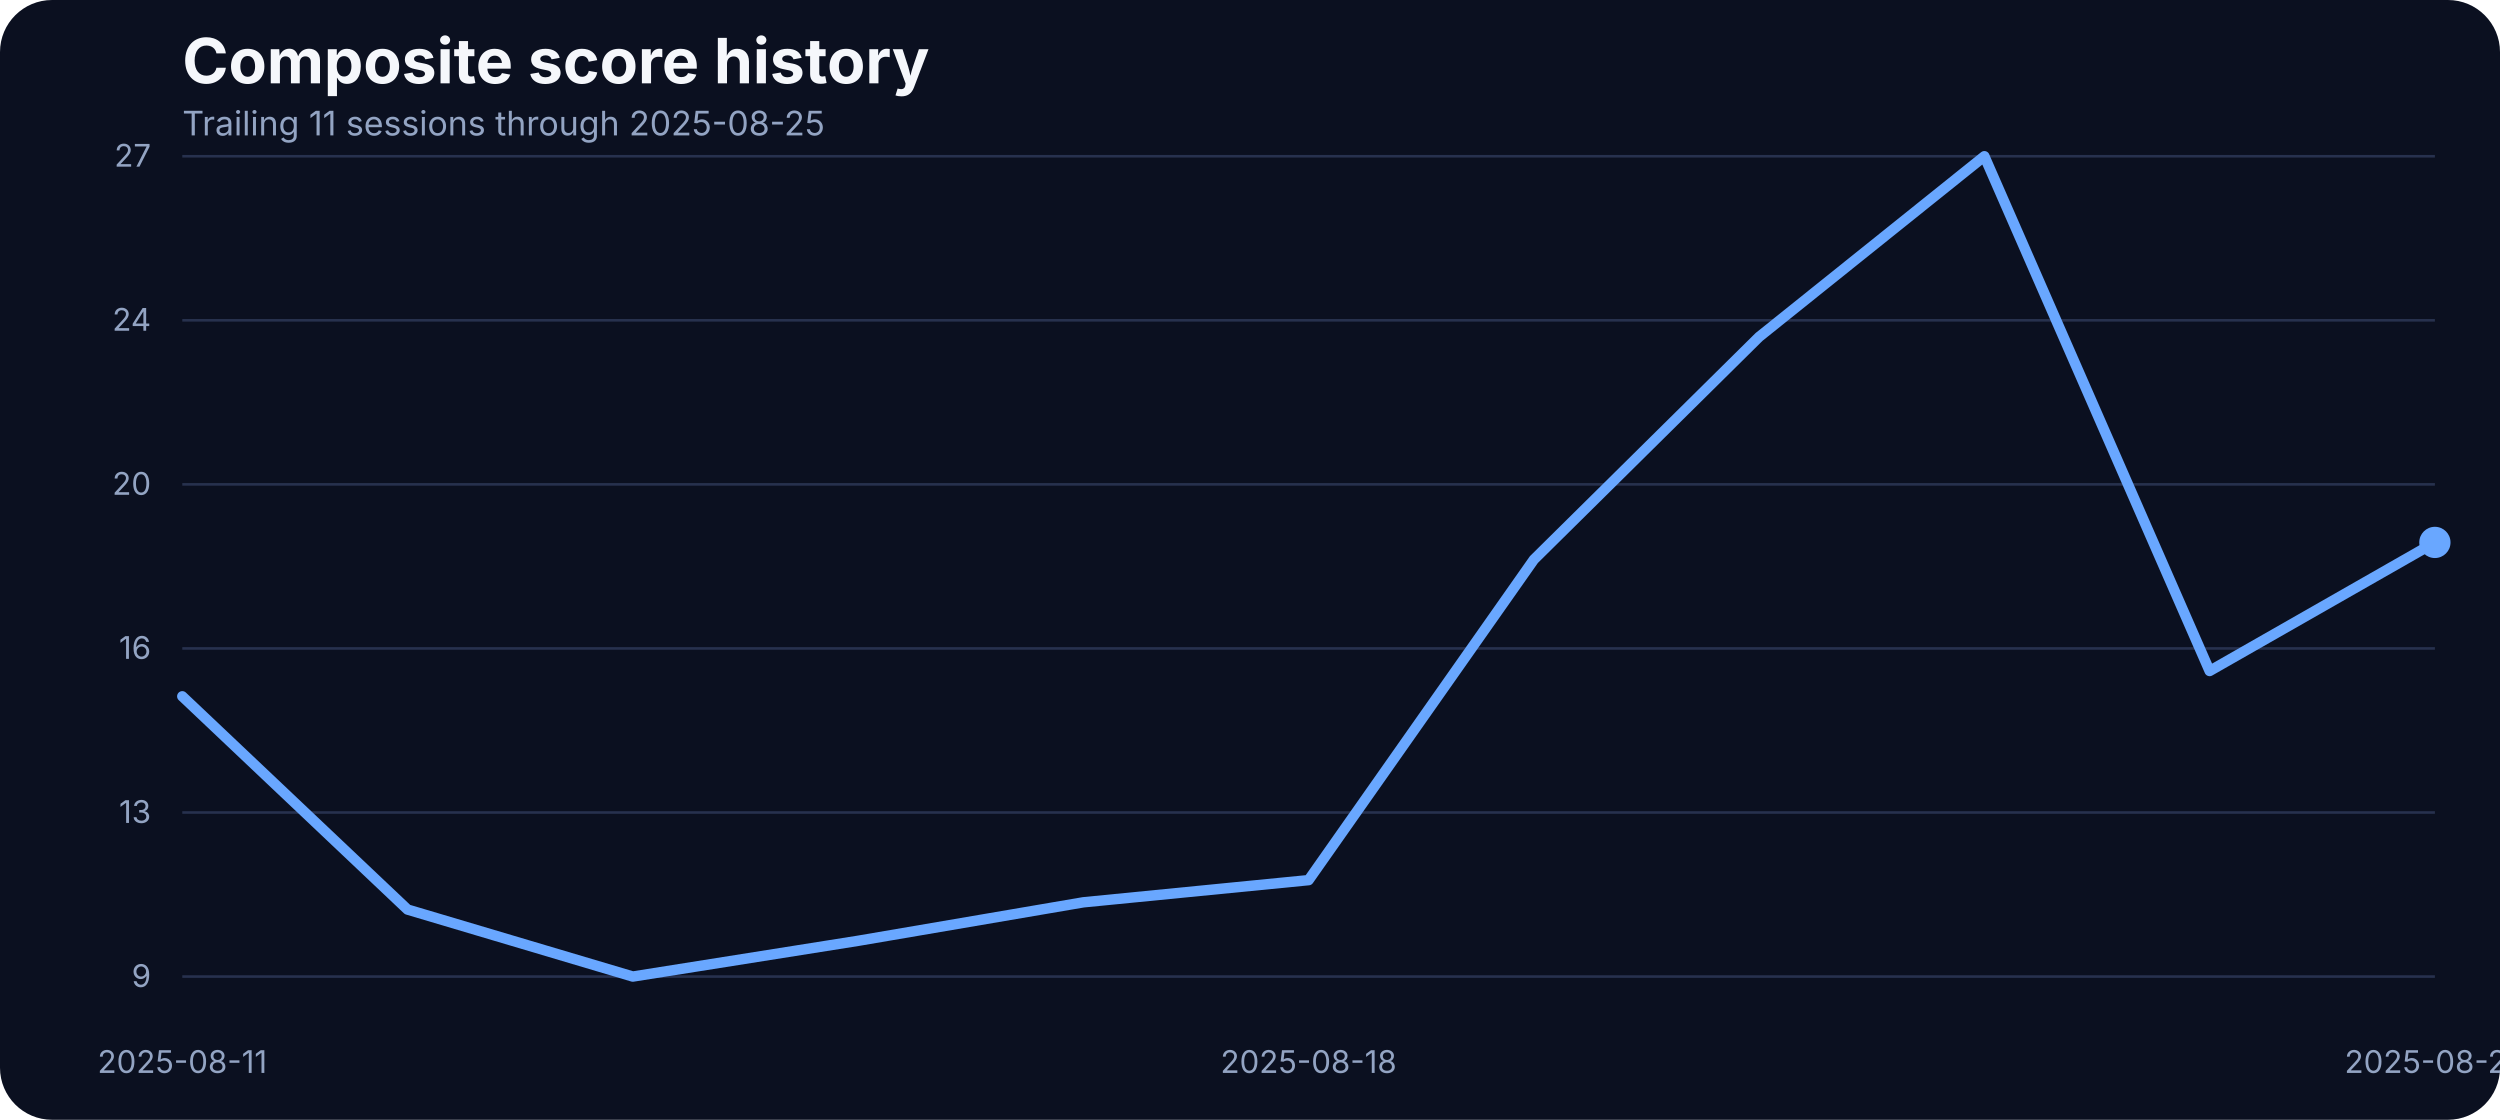
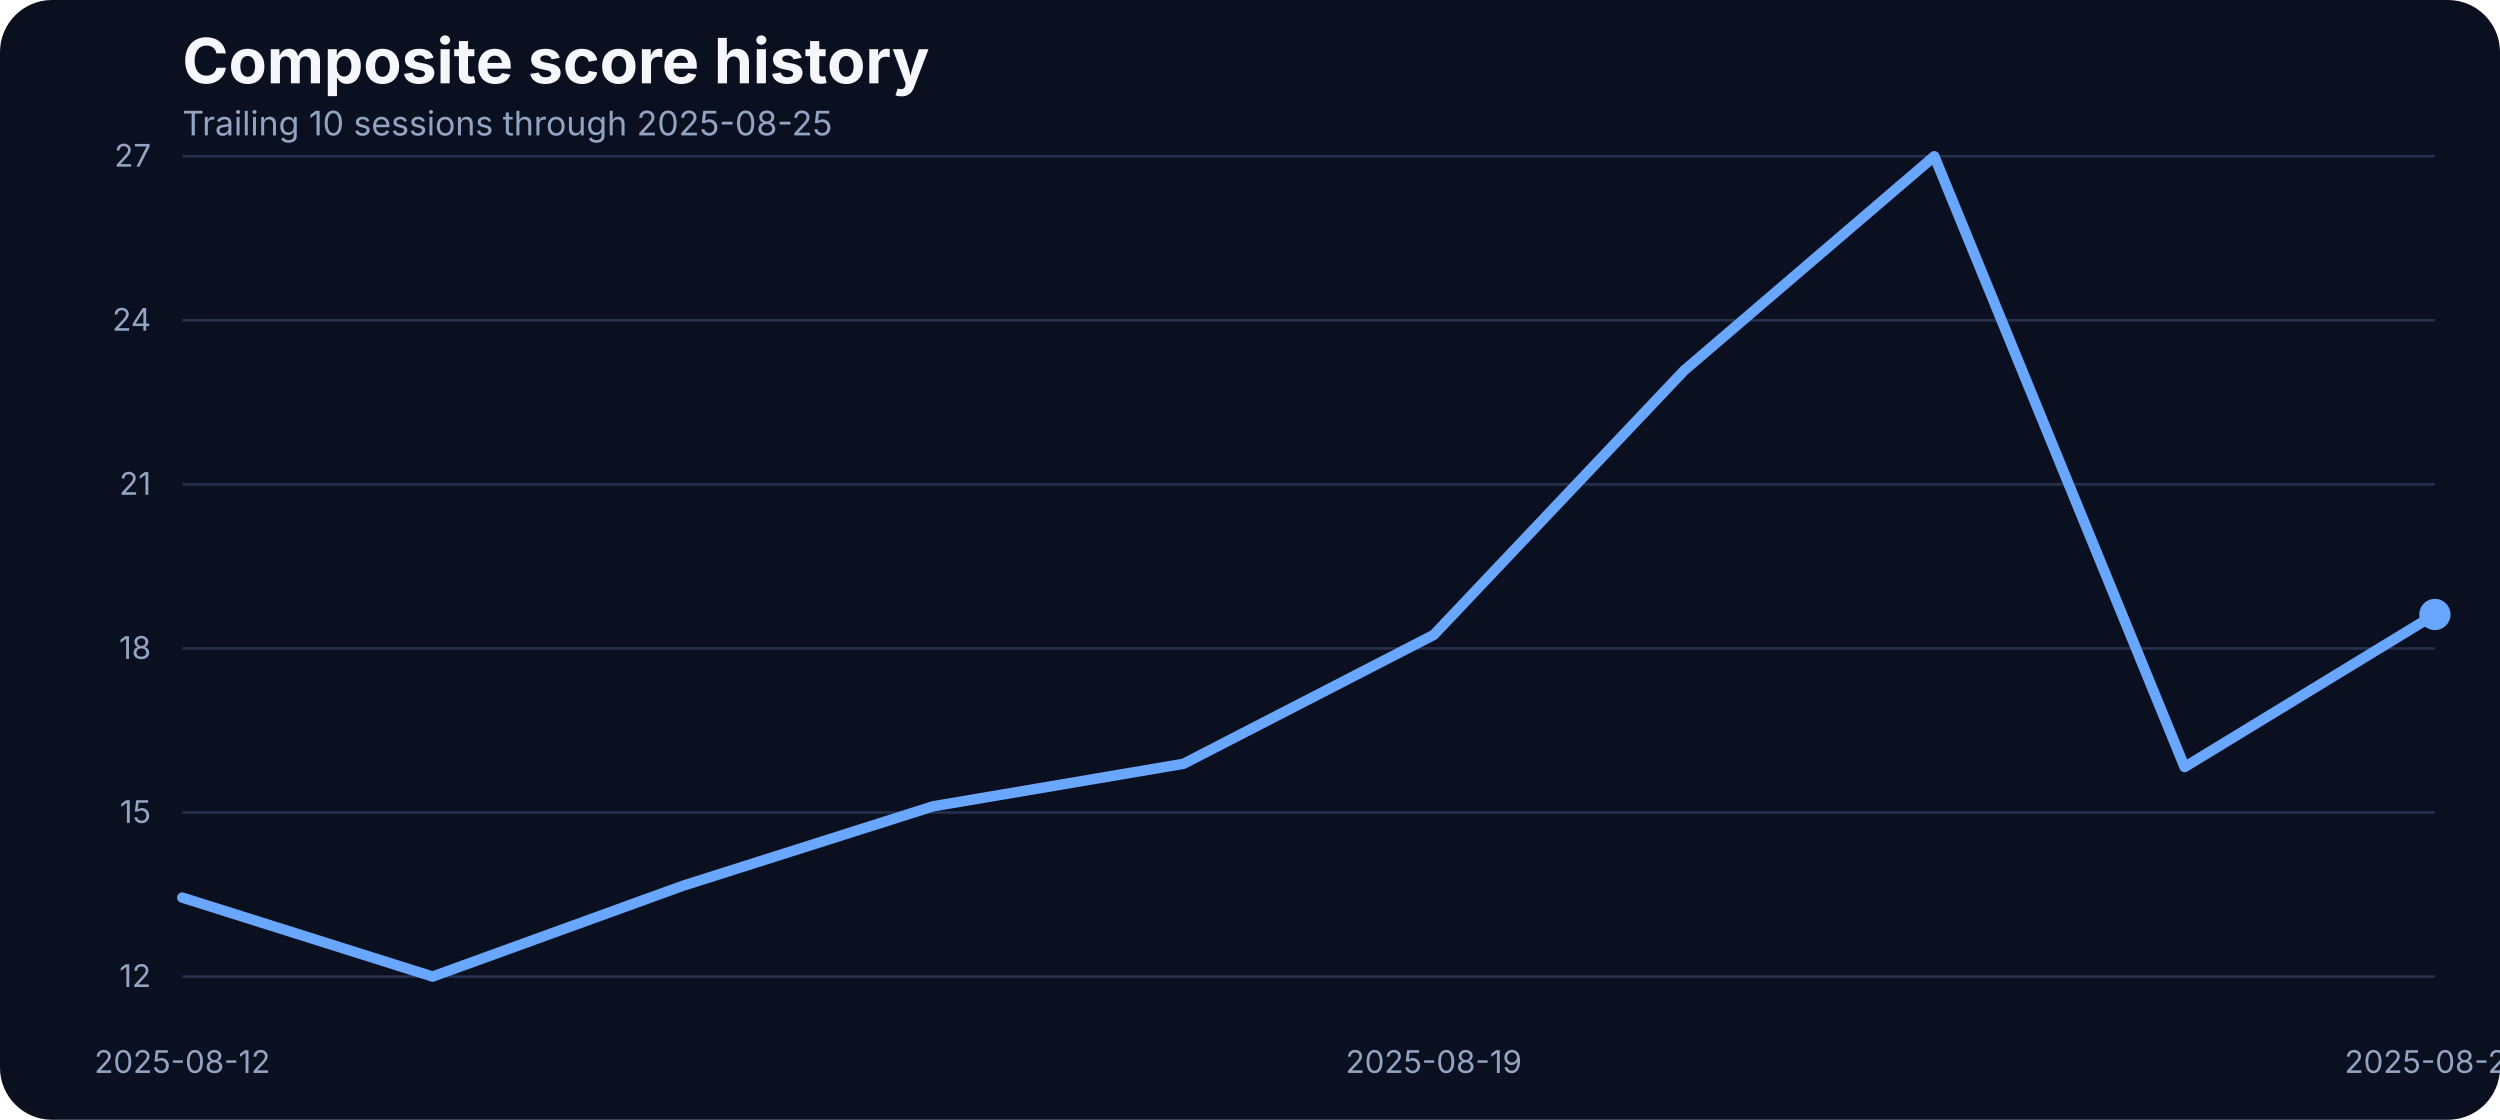
<svg xmlns="http://www.w3.org/2000/svg" width="960" height="430" viewBox="0 0 960 430" role="img" aria-label="Composite score history">
  <rect width="100%" height="100%" fill="#0b1020" rx="20" />
  <text x="70" y="32" fill="#f5f7fb" font-family="Inter, Arial, sans-serif" font-size="24" font-weight="700">Composite score history</text>
-   <text x="70" y="52" fill="#93a4c3" font-family="Inter, Arial, sans-serif" font-size="13">Trailing 11 sessions through 2025-08-25</text>
+   <text x="70" y="52" fill="#93a4c3" font-family="Inter, Arial, sans-serif" font-size="13">Trailing 10 sessions through 2025-08-25</text>
  <line x1="70" x2="935" y1="375.00" y2="375.00" stroke="#27314e" stroke-width="1" />
-   <text x="58" y="379.00" text-anchor="end" fill="#93a4c3" font-family="Inter, Arial, sans-serif" font-size="12">9</text>
+   <text x="58" y="379.00" text-anchor="end" fill="#93a4c3" font-family="Inter, Arial, sans-serif" font-size="12">12</text>
  <line x1="70" x2="935" y1="312.00" y2="312.00" stroke="#27314e" stroke-width="1" />
-   <text x="58" y="316.00" text-anchor="end" fill="#93a4c3" font-family="Inter, Arial, sans-serif" font-size="12">13</text>
+   <text x="58" y="316.00" text-anchor="end" fill="#93a4c3" font-family="Inter, Arial, sans-serif" font-size="12">15</text>
  <line x1="70" x2="935" y1="249.00" y2="249.00" stroke="#27314e" stroke-width="1" />
-   <text x="58" y="253.00" text-anchor="end" fill="#93a4c3" font-family="Inter, Arial, sans-serif" font-size="12">16</text>
+   <text x="58" y="253.00" text-anchor="end" fill="#93a4c3" font-family="Inter, Arial, sans-serif" font-size="12">18</text>
  <line x1="70" x2="935" y1="186.00" y2="186.00" stroke="#27314e" stroke-width="1" />
-   <text x="58" y="190.00" text-anchor="end" fill="#93a4c3" font-family="Inter, Arial, sans-serif" font-size="12">20</text>
+   <text x="58" y="190.00" text-anchor="end" fill="#93a4c3" font-family="Inter, Arial, sans-serif" font-size="12">21</text>
  <line x1="70" x2="935" y1="123.00" y2="123.00" stroke="#27314e" stroke-width="1" />
  <text x="58" y="127.00" text-anchor="end" fill="#93a4c3" font-family="Inter, Arial, sans-serif" font-size="12">24</text>
  <line x1="70" x2="935" y1="60.00" y2="60.00" stroke="#27314e" stroke-width="1" />
  <text x="58" y="64.00" text-anchor="end" fill="#93a4c3" font-family="Inter, Arial, sans-serif" font-size="12">27</text>
-   <text x="70.00" y="412" text-anchor="middle" fill="#93a4c3" font-family="Inter, Arial, sans-serif" font-size="12">2025-08-11</text>
-   <text x="502.50" y="412" text-anchor="middle" fill="#93a4c3" font-family="Inter, Arial, sans-serif" font-size="12">2025-08-18</text>
+   <text x="70.00" y="412" text-anchor="middle" fill="#93a4c3" font-family="Inter, Arial, sans-serif" font-size="12">2025-08-12</text>
+   <text x="550.56" y="412" text-anchor="middle" fill="#93a4c3" font-family="Inter, Arial, sans-serif" font-size="12">2025-08-19</text>
  <text x="935.00" y="412" text-anchor="middle" fill="#93a4c3" font-family="Inter, Arial, sans-serif" font-size="12">2025-08-25</text>
-   <path d="M 70.00 267.39 L 156.50 349.27 L 243.00 375.00 L 329.50 361.27 L 416.00 346.49 L 502.50 337.97 L 589.00 214.89 L 675.50 129.36 L 762.00 60.00 L 848.50 257.66 L 935.00 208.29" fill="none" stroke="#69a7ff" stroke-width="4" stroke-linecap="round" stroke-linejoin="round" />
-   <circle cx="935.00" cy="208.29" r="6" fill="#69a7ff" />
+   <path d="M 70.00 344.68 L 166.11 375.00 L 262.22 340.14 L 358.33 309.61 L 454.44 293.31 L 550.56 243.80 L 646.67 142.31 L 742.78 60.00 L 838.89 294.55 L 935.00 235.96" fill="none" stroke="#69a7ff" stroke-width="4" stroke-linecap="round" stroke-linejoin="round" />
+   <circle cx="935.00" cy="235.96" r="6" fill="#69a7ff" />
</svg>
